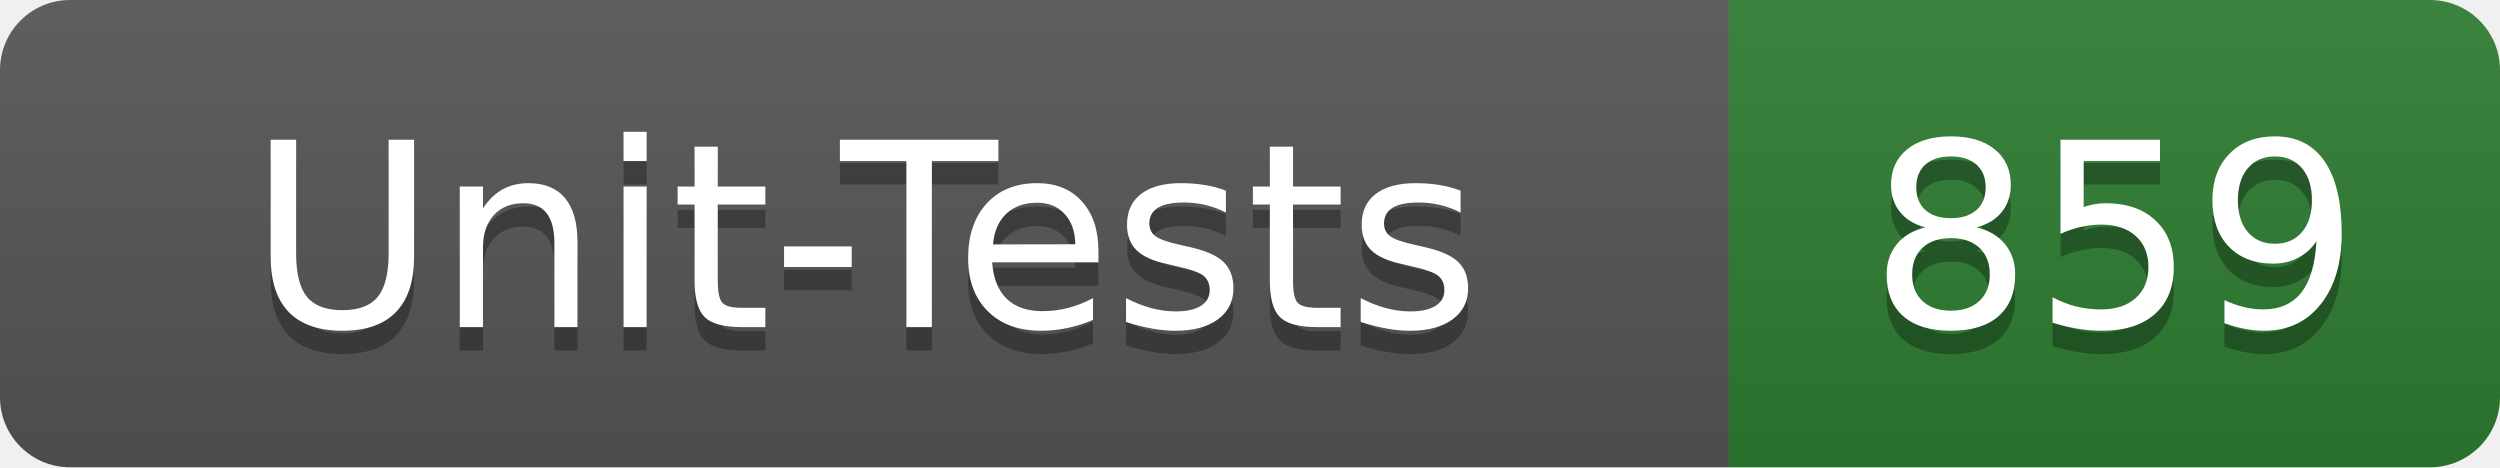
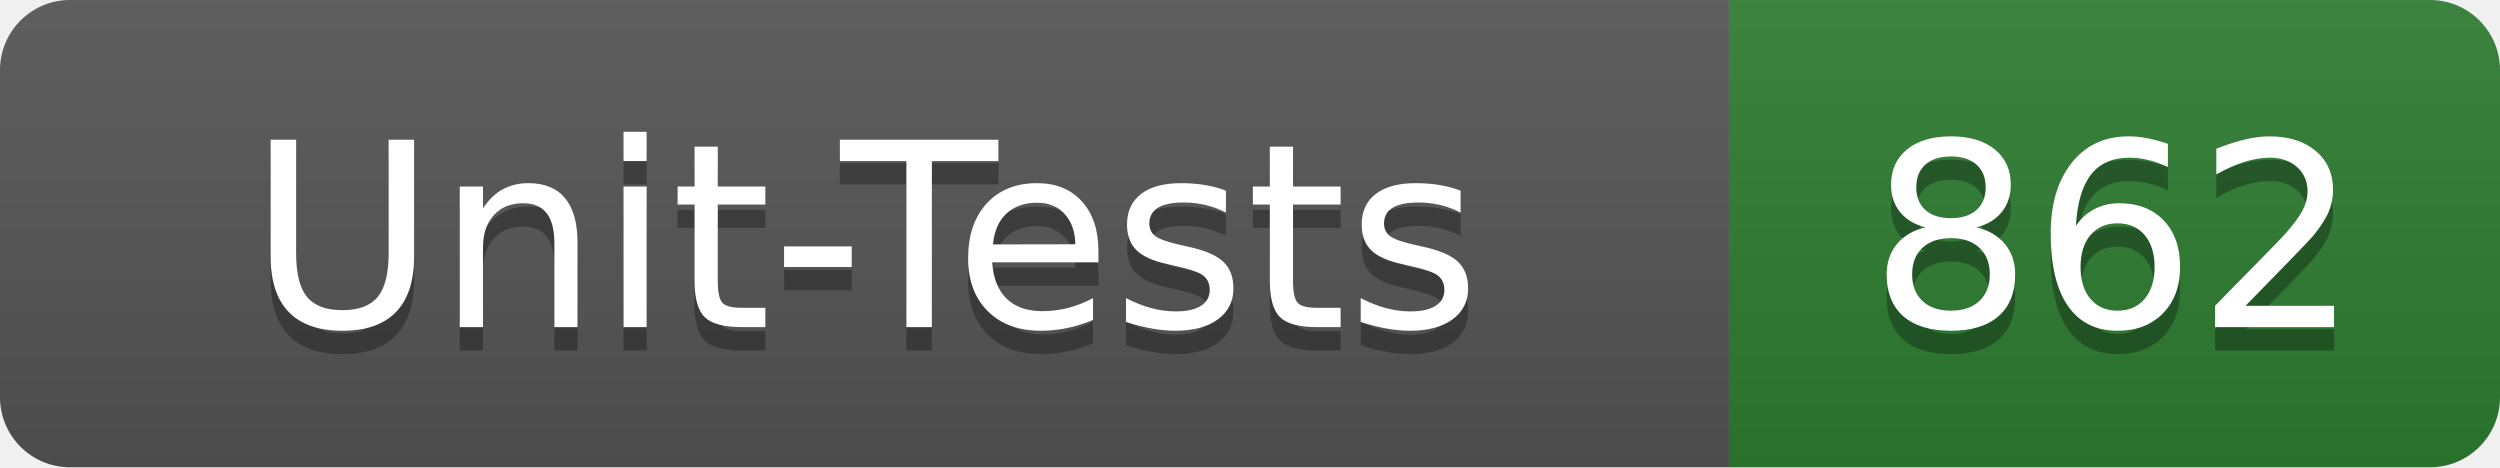
- <svg xmlns="http://www.w3.org/2000/svg" width="107" height="20" role="img" aria-label="Unit-Tests: 859">
+ <svg xmlns="http://www.w3.org/2000/svg" width="107" height="20" role="img" aria-label="Unit-Tests: 862">
  <linearGradient id="s" x2="0" y2="100%">
    <stop offset="0" stop-color="#bbb" stop-opacity=".1" />
    <stop offset="1" stop-opacity=".1" />
  </linearGradient>
  <clipPath id="r">
    <rect width="107" height="20" rx="3" fill="#fff" />
  </clipPath>
  <g clip-path="url(#r)">
    <rect width="74" height="20" fill="#555" />
    <rect x="74" width="33" height="20" fill="#2e7d32" />
    <rect width="107" height="20" fill="url(#s)" />
  </g>
  <g fill="#fff" text-anchor="middle" font-family="Verdana,Geneva,DejaVu Sans,sans-serif" text-rendering="geometricPrecision" font-size="110">
    <text x="370" y="150" fill="#010101" fill-opacity=".3" transform="scale(.1)" textLength="620">Unit-Tests</text>
    <text x="370" y="140" transform="scale(.1)" textLength="620">Unit-Tests</text>
-     <text x="905" y="150" fill="#010101" fill-opacity=".3" transform="scale(.1)" textLength="210">859</text>
-     <text x="905" y="140" transform="scale(.1)" textLength="210">859</text>
+     <text x="905" y="150" fill="#010101" fill-opacity=".3" transform="scale(.1)" textLength="210">862</text>
+     <text x="905" y="140" transform="scale(.1)" textLength="210">862</text>
  </g>
</svg>
